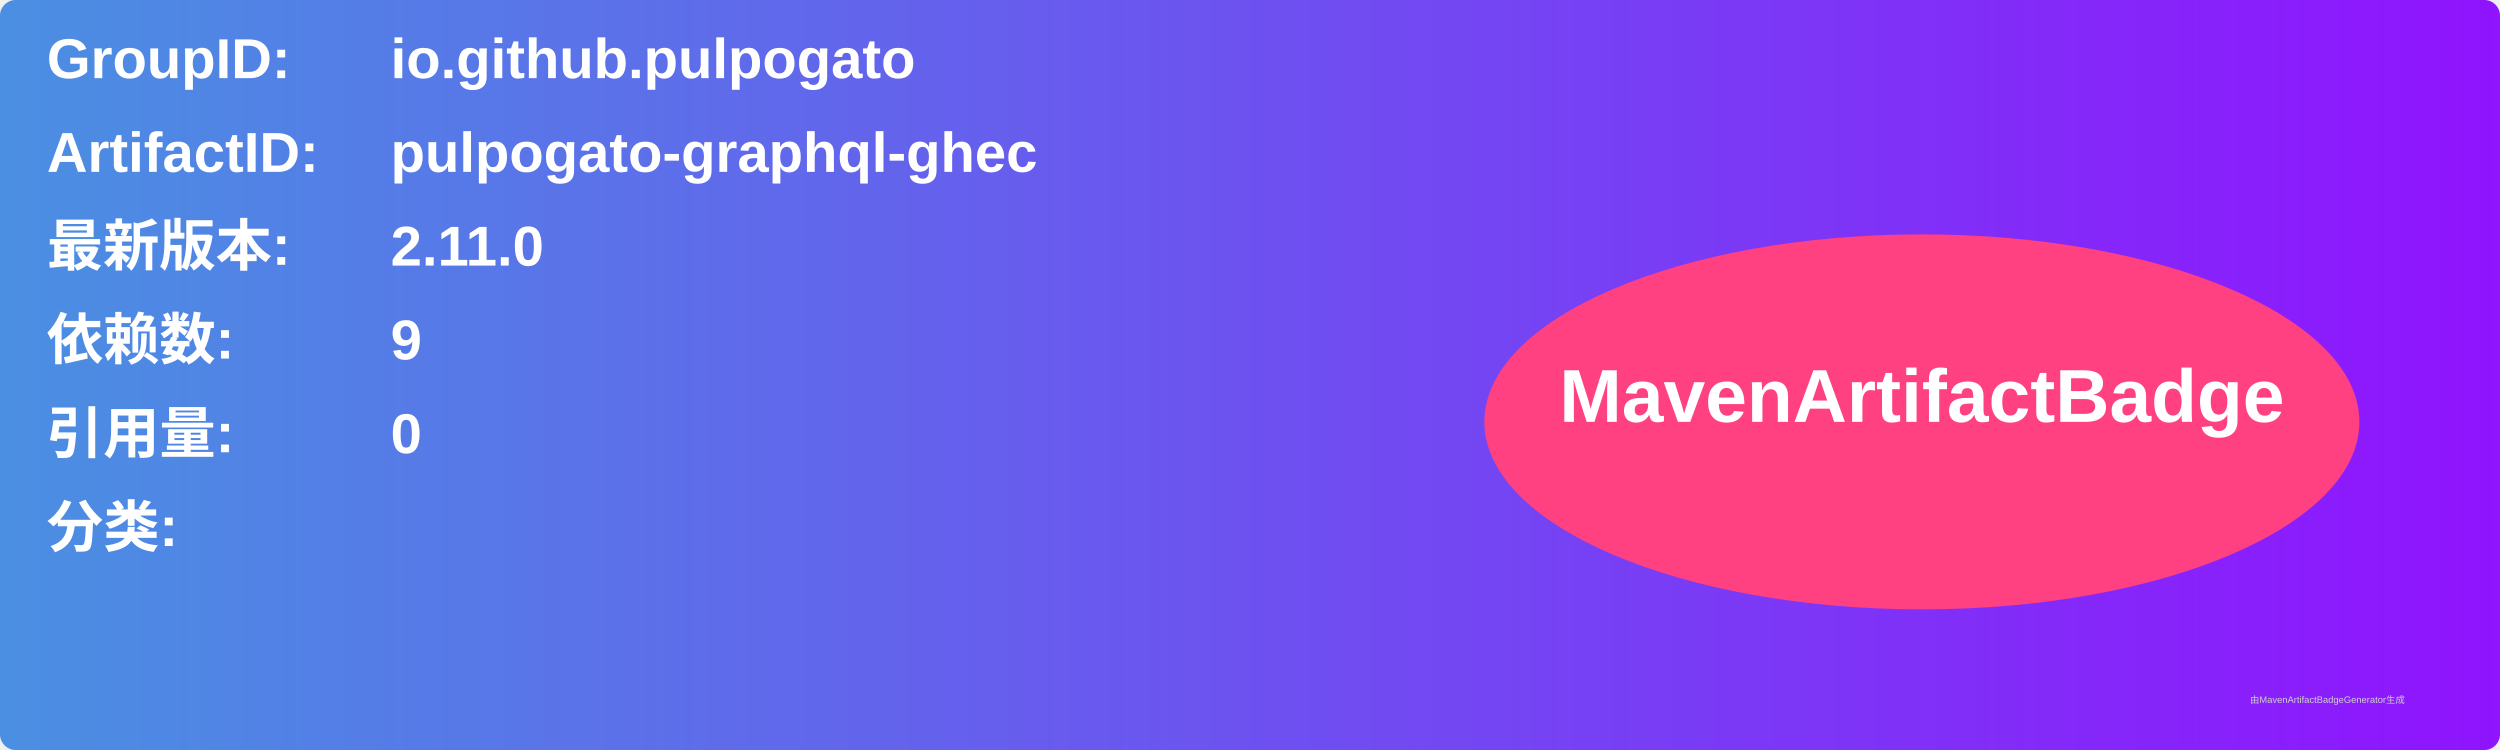
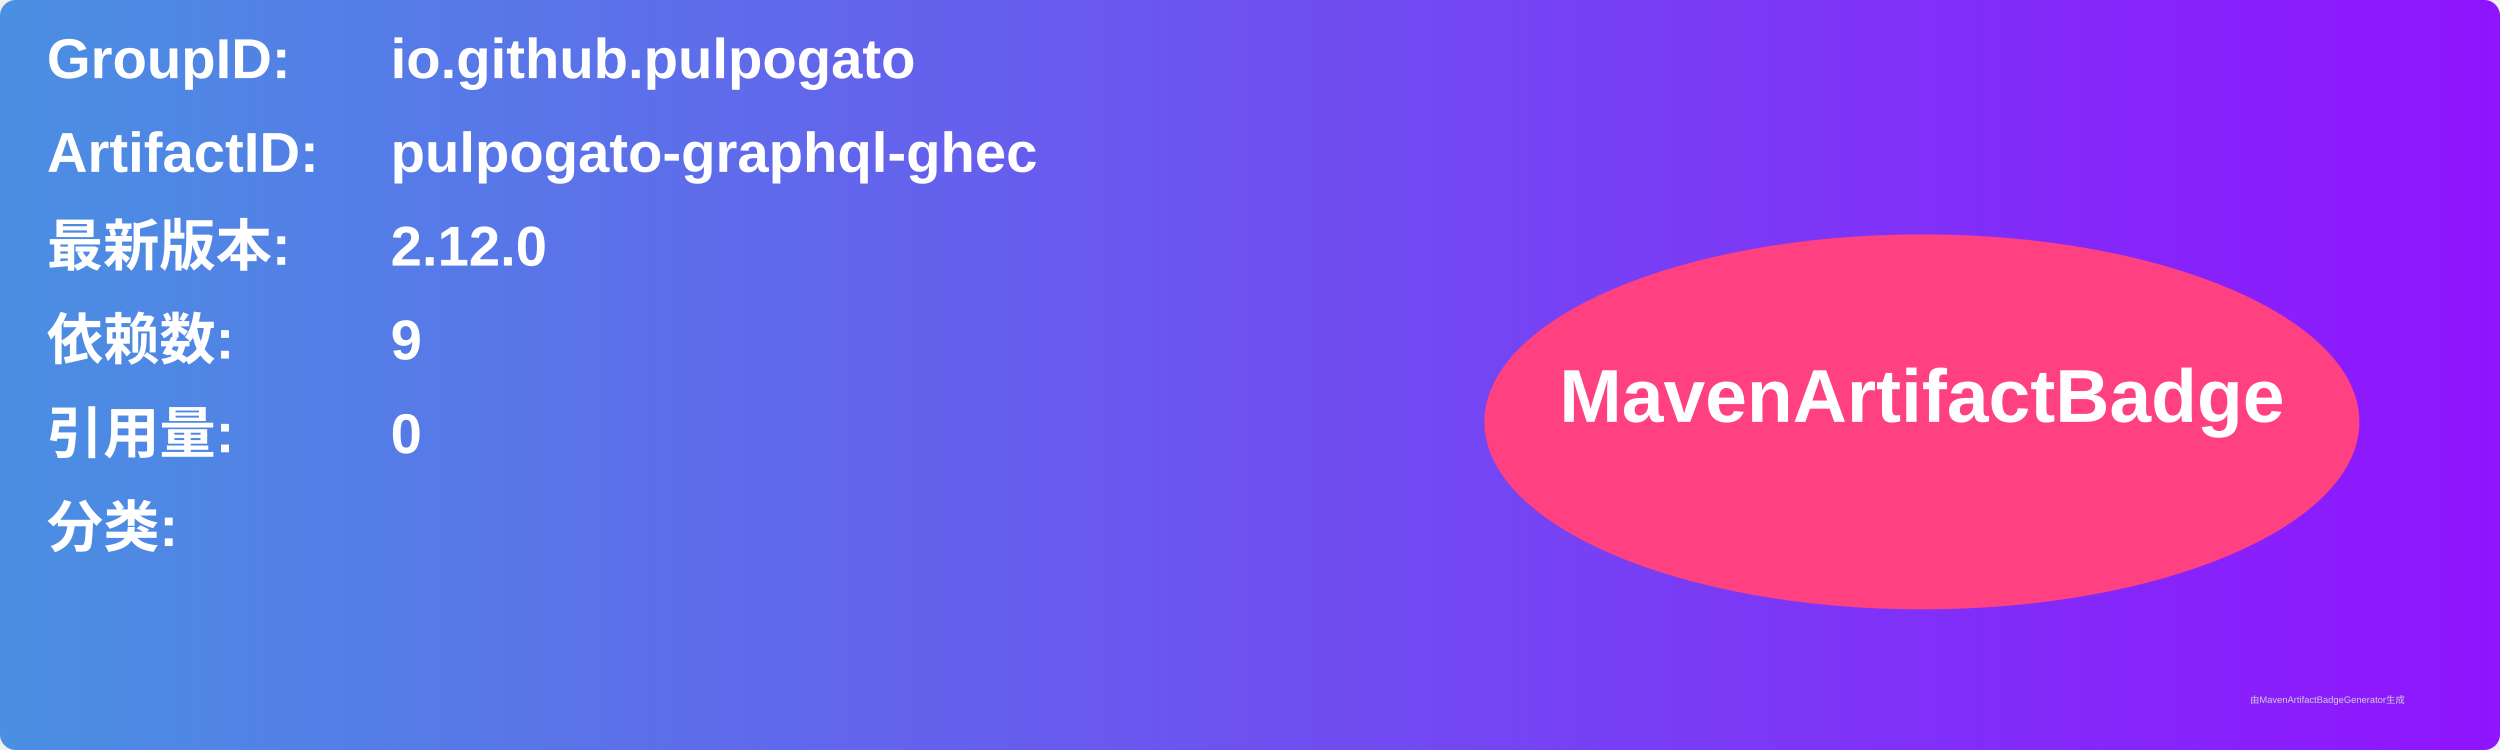
<svg xmlns="http://www.w3.org/2000/svg" width="800" height="240" viewBox="0 0 800 240">
  <linearGradient id="grad" x1="0%" y1="0%" x2="100%" y2="0%">
    <stop offset="0%" stop-color="#4a90e2" />
    <stop offset="100%" stop-color="#9013fe" />
  </linearGradient>
  <rect width="100%" height="100%" rx="5" ry="5" fill="url(#grad)" />
  <g transform="translate(15, 15)">
    <text x="0" y="10" font-family="Arial" font-size="18" fill="white" font-weight="bold" width="260">GroupID:</text>
    <text x="110" y="10" font-family="Arial" font-size="18" fill="white" font-weight="bold" width="460">io.github.pulpogato</text>
    <text x="0" y="40" font-family="Arial" font-size="18" fill="white" font-weight="bold" width="260">ArtifactID:</text>
    <text x="110" y="40" font-family="Arial" font-size="18" fill="white" font-weight="bold" width="460">pulpogato-graphql-ghec</text>
    <text x="0" y="70" font-family="Arial" font-size="18" fill="white" font-weight="bold">最新版本:</text>
    <text x="110" y="70" font-family="Arial" font-size="18" fill="white" font-weight="bold">
-       <tspan font-weight="bold">2.11.0</tspan>
+       <tspan font-weight="bold">2.12.0</tspan>
    </text>
    <text x="0" y="100" font-family="Arial" font-size="18" fill="white" font-weight="bold">依赖数: </text>
    <text x="110" y="100" font-family="Arial" font-size="18" fill="white">
      <tspan font-weight="bold">9</tspan>
    </text>
    <text x="0" y="130" font-family="Arial" font-size="18" fill="white" font-weight="bold">引用量: </text>
    <text x="110" y="130" font-family="Arial" font-size="18" fill="white">
      <tspan font-weight="bold">0</tspan>
    </text>
    <text x="0" y="160" font-family="Arial" font-size="18" fill="white" font-weight="bold">分类:</text>
    <text x="10" y="190" font-family="Arial" font-size="10" fill="white">
      <tspan font-weight="bold" />
    </text>
    <ellipse cx="600" cy="120" rx="140" ry="60" fill="#ff4081" />
    <text x="600" y="120" text-anchor="middle" font-family="Arial" font-size="24" fill="white" font-weight="bold">MavenArtifactBadge</text>
  </g>
  <text x="720" y="225" font-family="Arial" font-size="3" fill="#d0d0d0">由MavenArtifactBadgeGenerator生成</text>
</svg>
